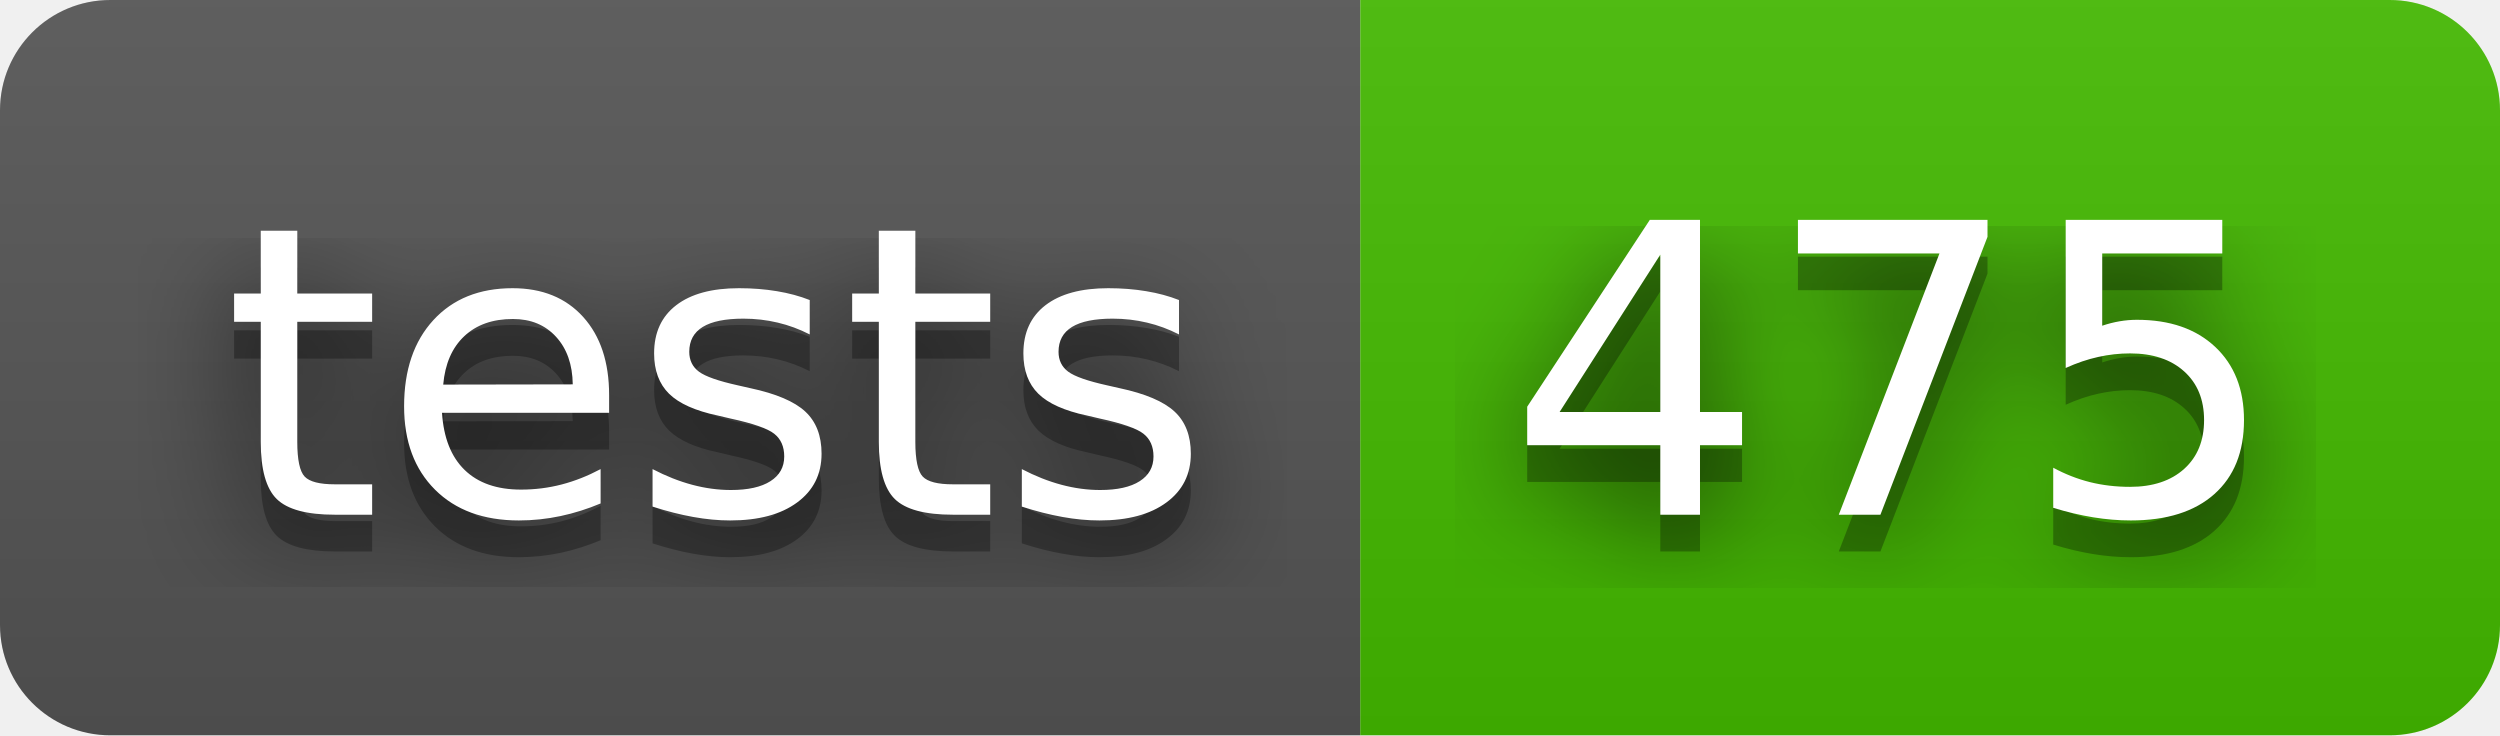
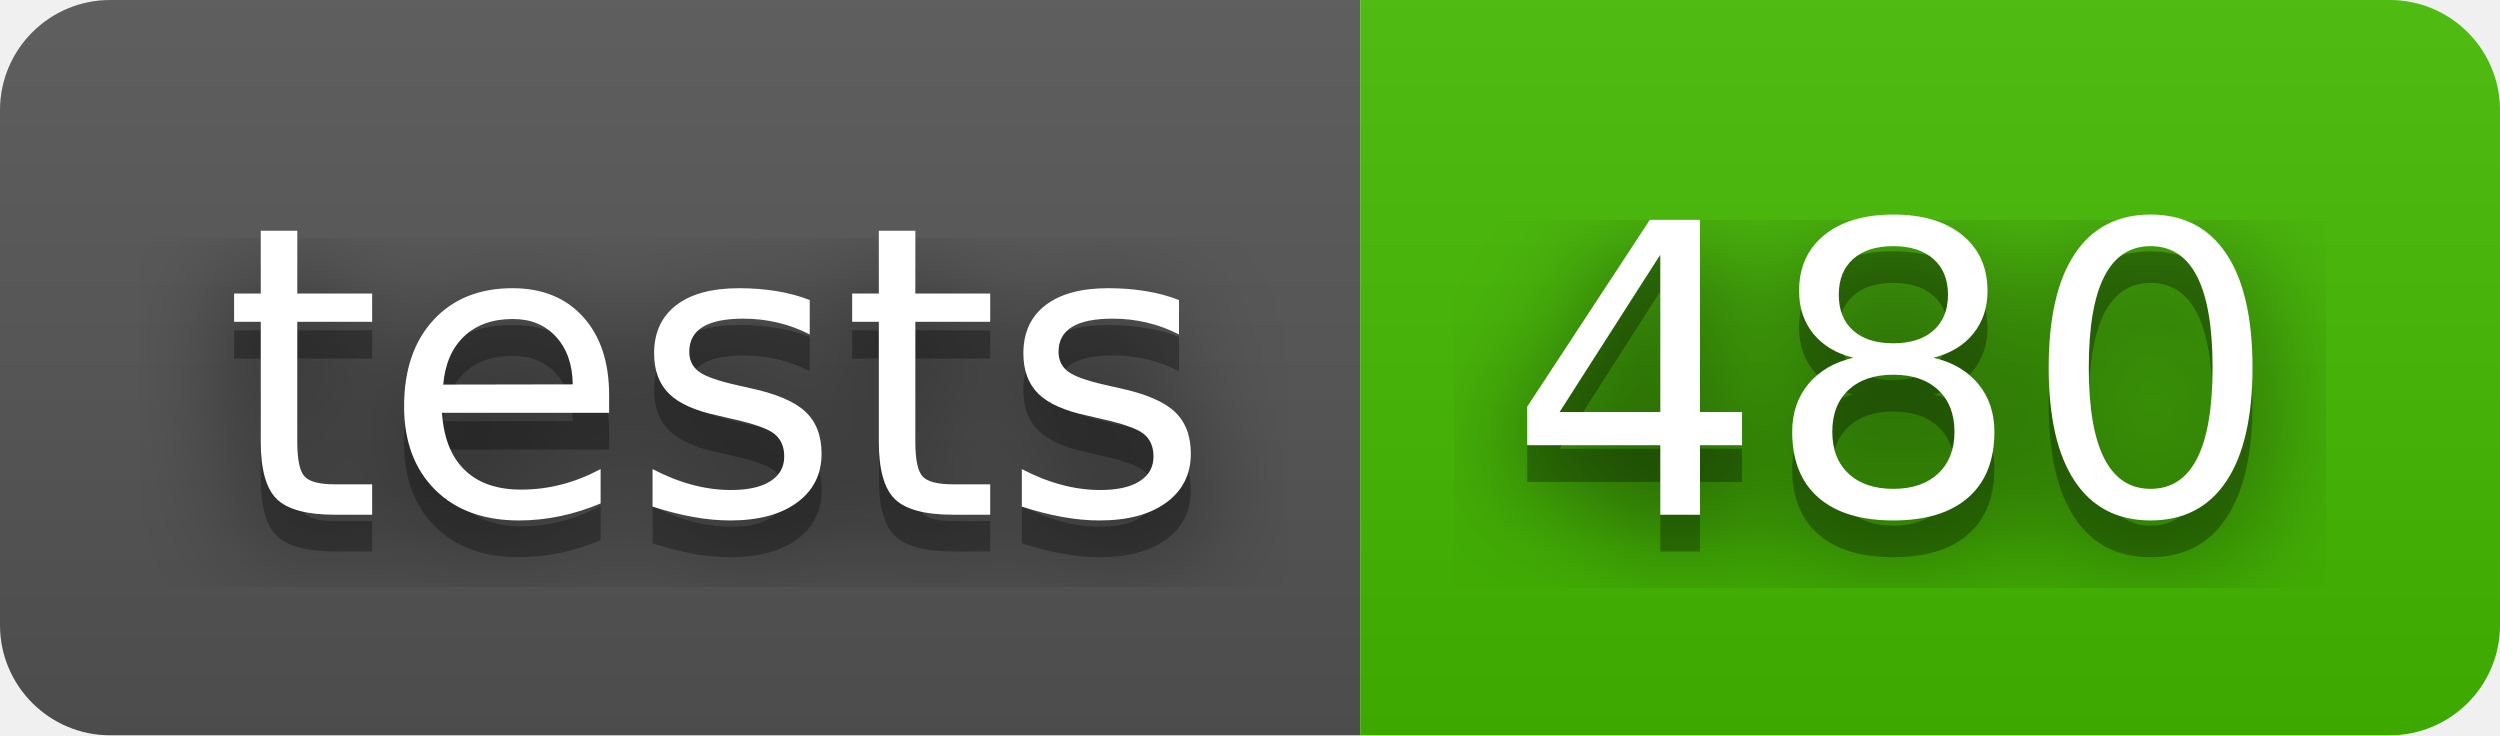
- <svg xmlns="http://www.w3.org/2000/svg" width="68" height="20" role="img" aria-label="tests: 475">
+ <svg xmlns="http://www.w3.org/2000/svg" width="68" height="20" role="img" aria-label="tests: 480">
  <filter id="blur">
    <feGaussianBlur stdDeviation="16" />
  </filter>
  <linearGradient id="s" x2="0" y2="100%">
    <stop offset="0" stop-color="#bbb" stop-opacity=".1" />
    <stop offset="1" stop-opacity=".1" />
  </linearGradient>
  <clipPath id="r">
    <rect width="68" height="20" rx="3" />
  </clipPath>
  <g clip-path="url(#r)">
    <rect width="37" height="20" fill="#555" />
    <rect x="37" width="31" height="20" fill="#4b0" />
    <rect width="68" height="20" fill="url(#s)" />
  </g>
  <g fill="#fff" text-anchor="middle" font-family="Verdana,Geneva,DejaVu Sans,sans-serif" text-rendering="geometricPrecision" font-size="110">
    <g transform="scale(.1)">
      <g aria-hidden="true" fill="#010101">
        <text x="195" y="150" fill-opacity=".8" filter="url(#blur)" textLength="270">tests</text>
        <text x="195" y="150" fill-opacity=".3" textLength="270">tests</text>
      </g>
      <text x="195" y="140" textLength="270">tests</text>
    </g>
    <g transform="scale(.1)">
      <g aria-hidden="true" fill="#010101">
-         <text x="515" y="150" fill-opacity=".8" filter="url(#blur)" textLength="210">475</text>
-         <text x="515" y="150" fill-opacity=".3" textLength="210">475</text>
+         <text x="515" y="150" fill-opacity=".8" filter="url(#blur)" textLength="210">480</text>
+         <text x="515" y="150" fill-opacity=".3" textLength="210">480</text>
      </g>
-       <text x="515" y="140" textLength="210">475</text>
+       <text x="515" y="140" textLength="210">480</text>
    </g>
  </g>
</svg>
